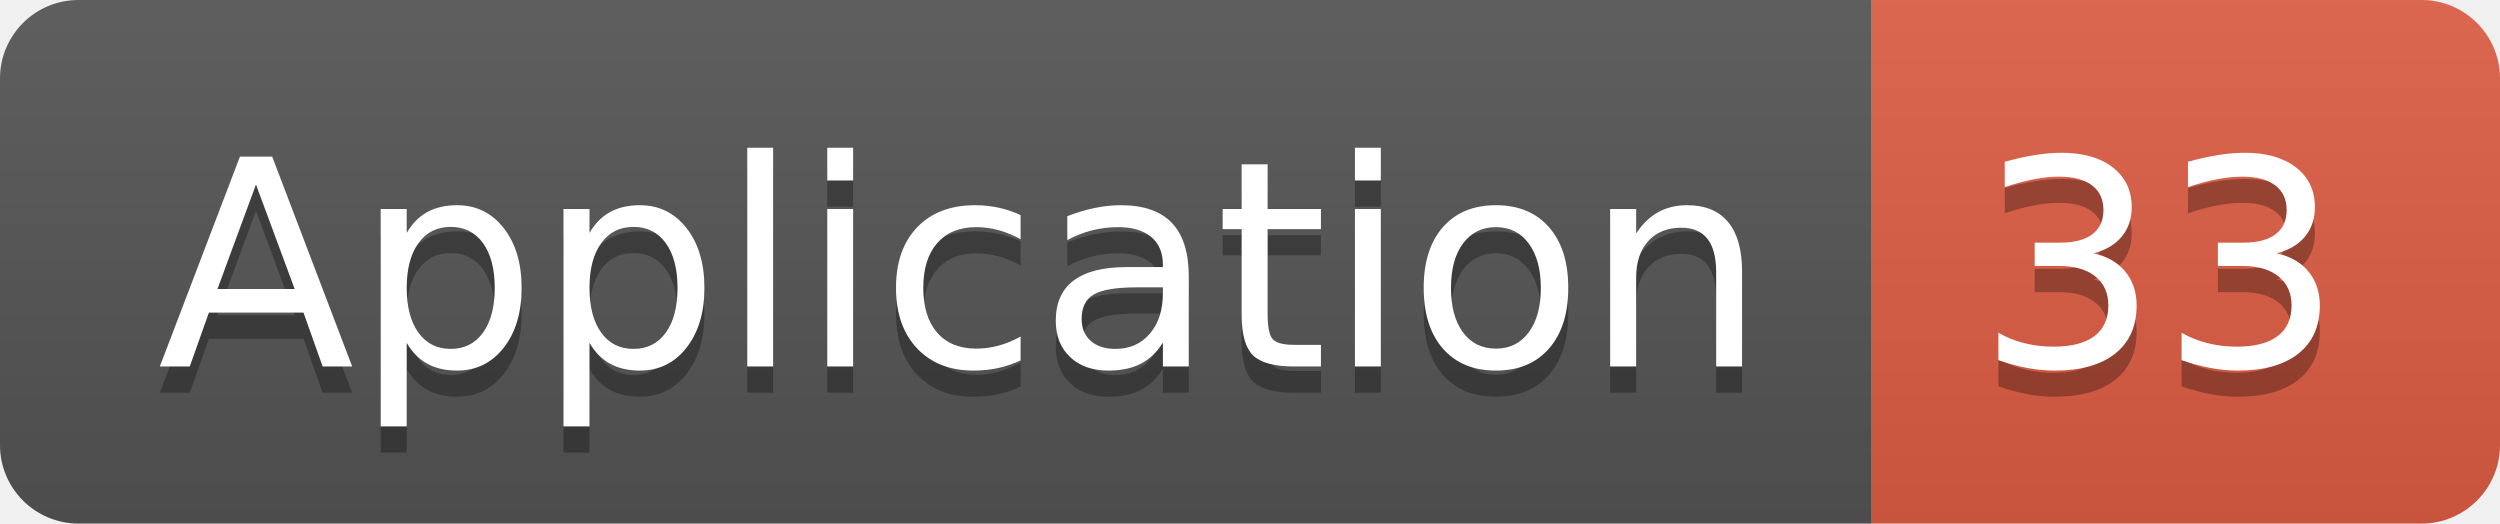
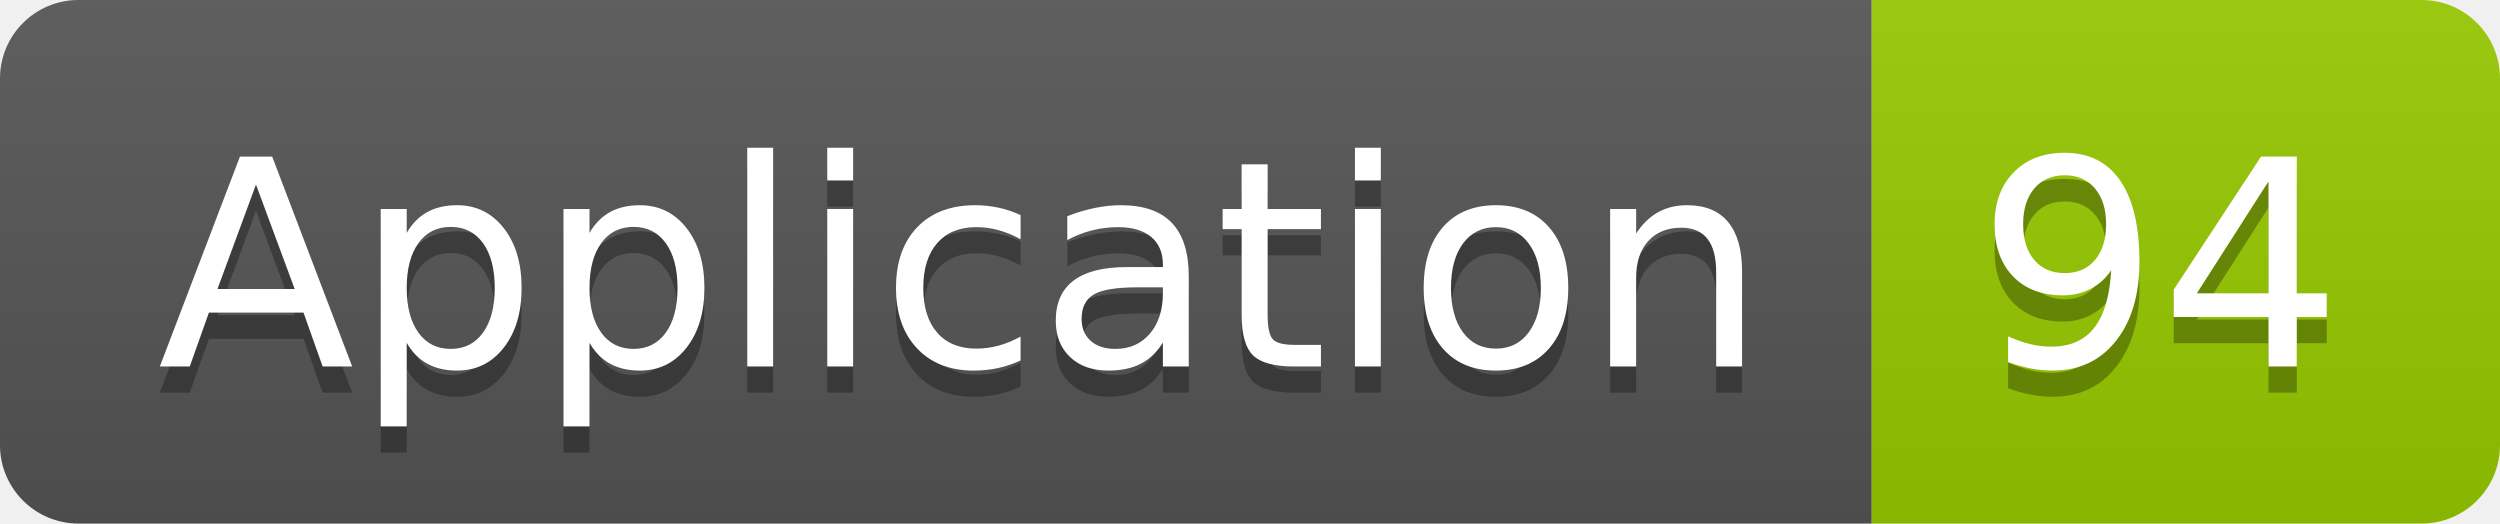
<svg xmlns="http://www.w3.org/2000/svg" width="95.5" height="20">
  <linearGradient id="smooth" x2="0" y2="100%">
    <stop offset="0" stop-color="#bbb" stop-opacity=".1" />
    <stop offset="1" stop-opacity=".1" />
  </linearGradient>
  <clipPath id="round">
    <rect width="95.5" height="20" rx="3" fill="#fff" />
  </clipPath>
  <g clip-path="url(#round)">
    <rect width="71.5" height="20" fill="#555" />
-     <rect x="71.5" width="24.0" height="20" fill="#e05d44" />
+     <rect x="71.5" width="24.0" height="20" fill="#97CA00" />
    <rect width="95.5" height="20" fill="url(#smooth)" />
  </g>
  <g fill="#fff" text-anchor="middle" font-family="DejaVu Sans,Verdana,Geneva,sans-serif" font-size="110">
    <text x="367.5" y="150" fill="#010101" fill-opacity=".3" transform="scale(0.1)" textLength="615.0" lengthAdjust="spacing">Application</text>
    <text x="367.5" y="140" transform="scale(0.1)" textLength="615.0" lengthAdjust="spacing">Application</text>
-     <text x="825.0" y="150" fill="#010101" fill-opacity=".3" transform="scale(0.1)" textLength="140.0" lengthAdjust="spacing">33</text>
-     <text x="825.0" y="140" transform="scale(0.1)" textLength="140.0" lengthAdjust="spacing">33</text>
+     <text x="825.0" y="150" fill="#010101" fill-opacity=".3" transform="scale(0.1)" textLength="140.0" lengthAdjust="spacing">94</text>
+     <text x="825.0" y="140" transform="scale(0.1)" textLength="140.0" lengthAdjust="spacing">94</text>
  </g>
</svg>
